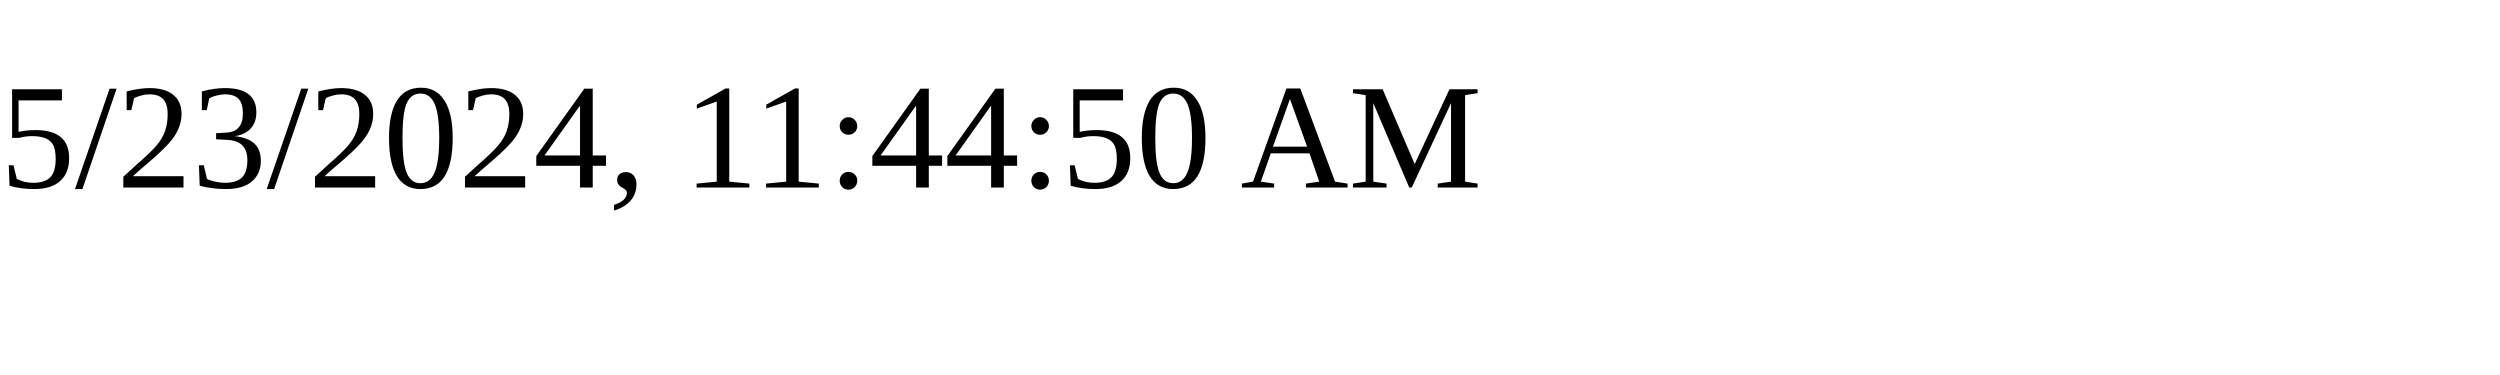
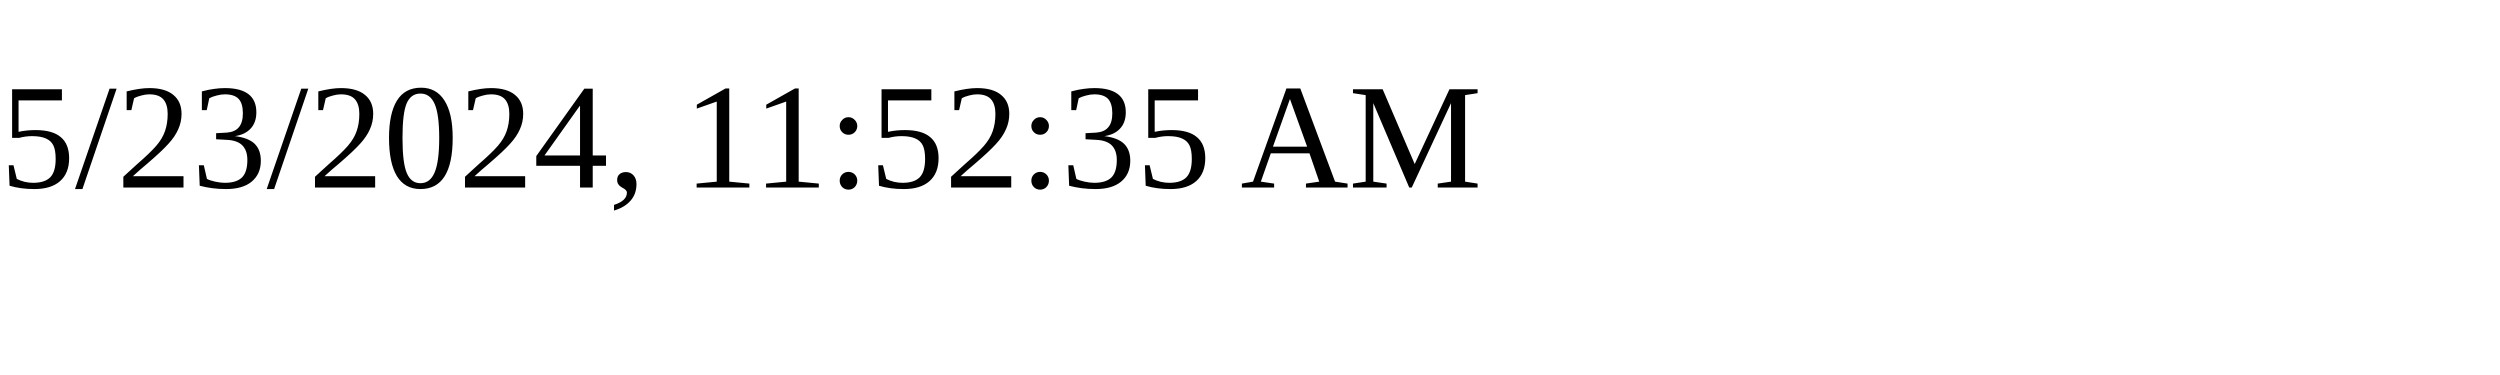
<svg xmlns="http://www.w3.org/2000/svg" height="30" width="200">
-   <text x="0" y="15">5/23/2024, 11:44:50 AM</text>
+   <text x="0" y="15">5/23/2024, 11:52:35 AM</text>
</svg>
